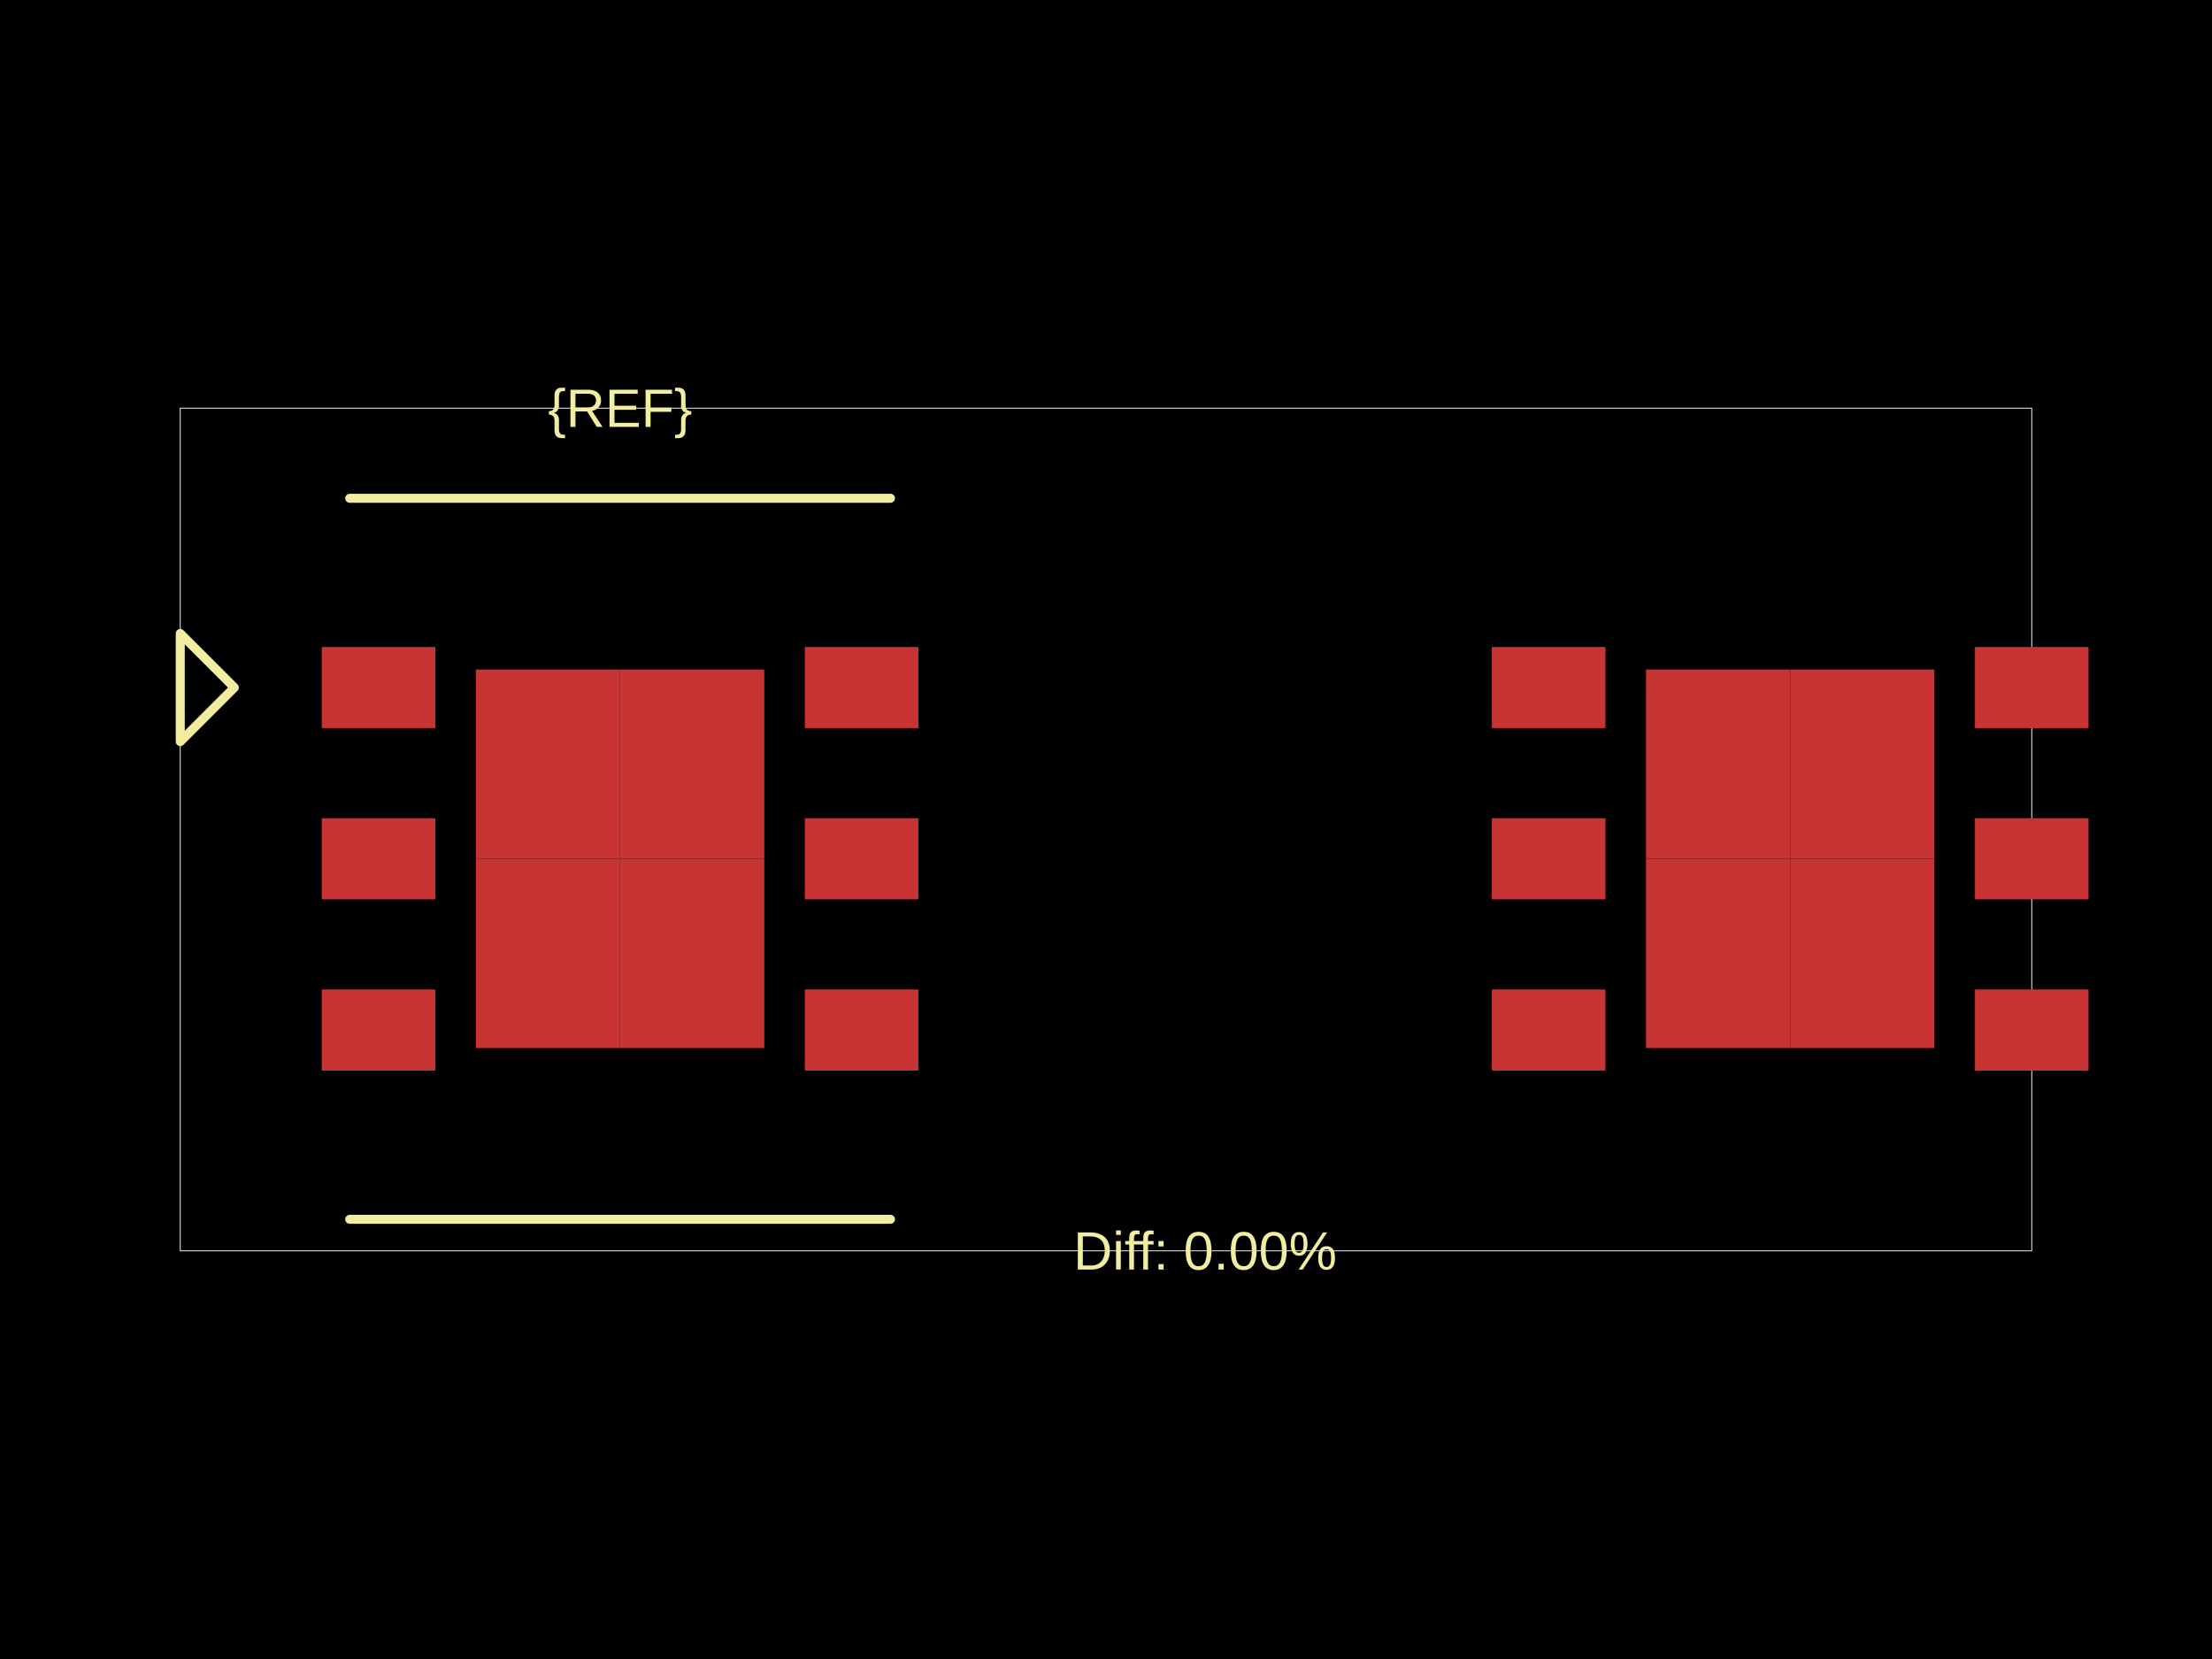
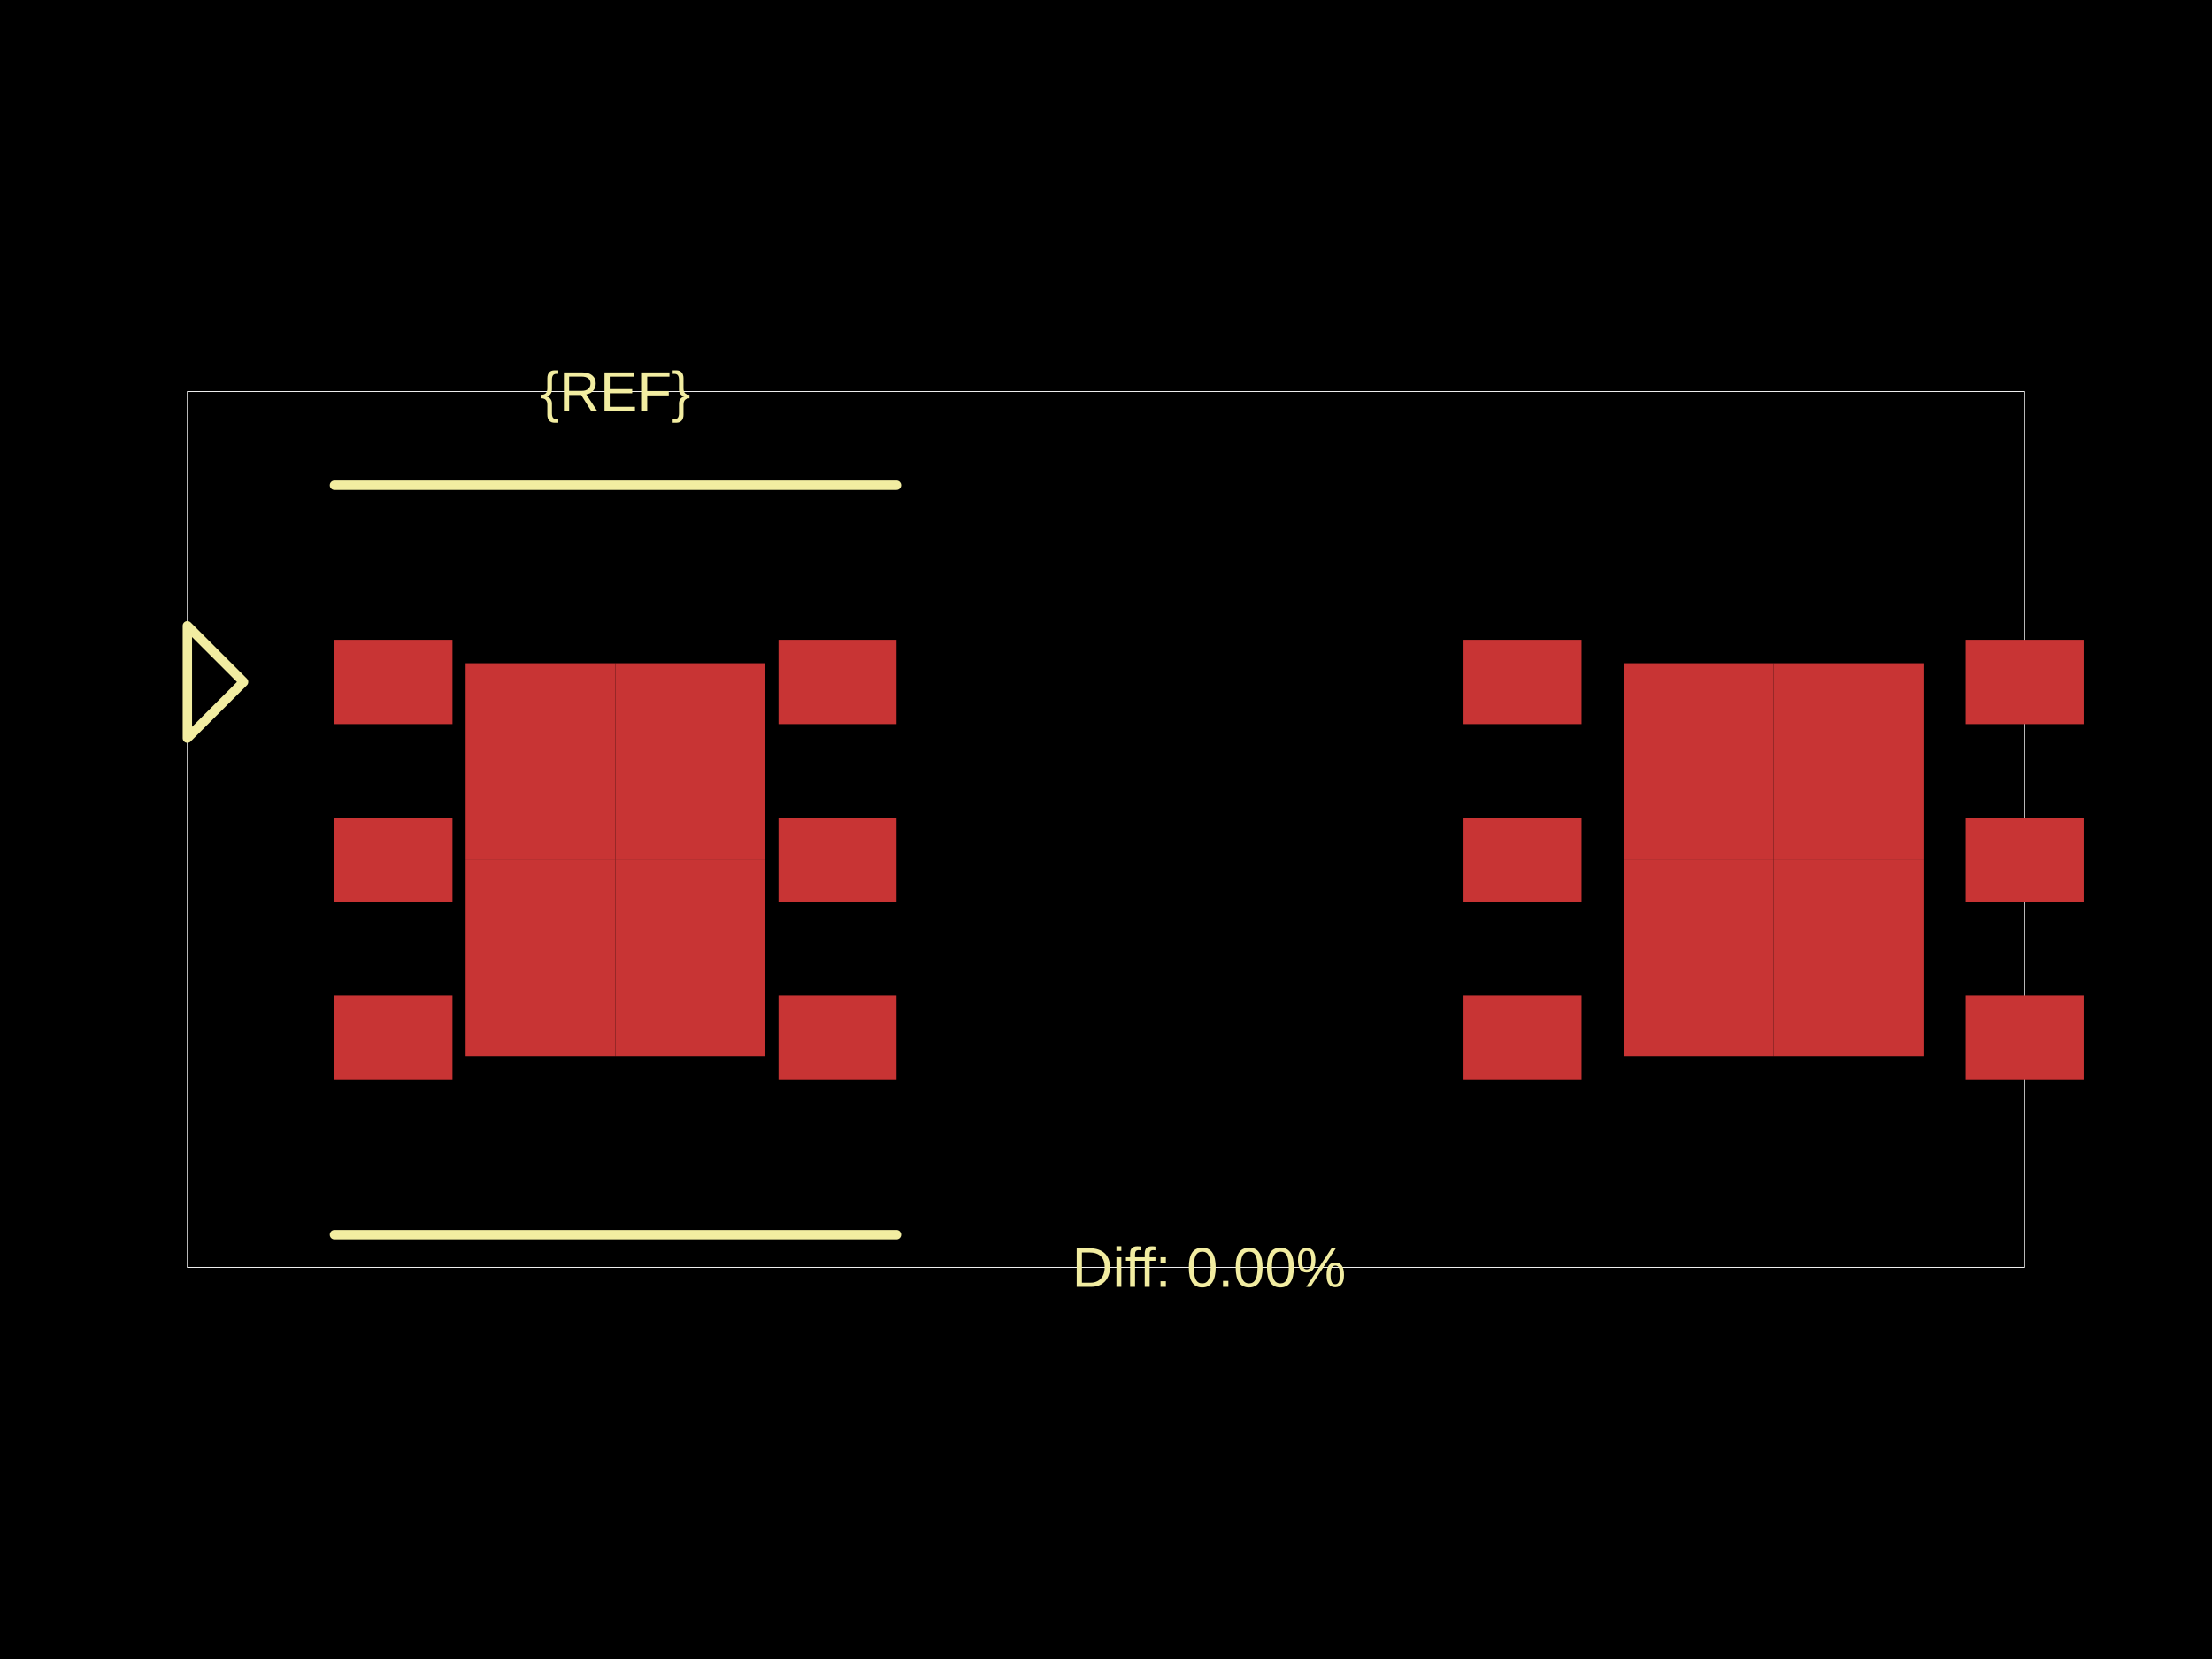
<svg xmlns="http://www.w3.org/2000/svg" width="800" height="600">
  <style />
  <rect class="boundary" x="0" y="0" fill="#000" width="800" height="600" />
-   <rect class="pcb-boundary" fill="none" stroke="#fff" stroke-width="0.3" x="65.192" y="147.615" width="669.617" height="304.771" />
-   <rect class="pcb-pad" fill="rgb(200, 52, 52)" x="116.367" y="233.993" width="41.071" height="29.336" data-layer="top" />
-   <rect class="pcb-pad" fill="rgb(200, 52, 52)" x="116.367" y="295.926" width="41.071" height="29.336" data-layer="top" />
-   <rect class="pcb-pad" fill="rgb(200, 52, 52)" x="116.367" y="357.858" width="41.071" height="29.336" data-layer="top" />
-   <rect class="pcb-pad" fill="rgb(200, 52, 52)" x="291.081" y="233.993" width="41.071" height="29.336" data-layer="top" />
-   <rect class="pcb-pad" fill="rgb(200, 52, 52)" x="291.081" y="295.926" width="41.071" height="29.336" data-layer="top" />
-   <rect class="pcb-pad" fill="rgb(200, 52, 52)" x="291.081" y="357.858" width="41.071" height="29.336" data-layer="top" />
-   <rect class="pcb-pad" fill="rgb(200, 52, 52)" x="172.106" y="242.142" width="52.153" height="68.451" data-layer="top" />
-   <rect class="pcb-pad" fill="rgb(200, 52, 52)" x="172.106" y="310.594" width="52.153" height="68.451" data-layer="top" />
-   <rect class="pcb-pad" fill="rgb(200, 52, 52)" x="224.259" y="242.142" width="52.153" height="68.451" data-layer="top" />
-   <rect class="pcb-pad" fill="rgb(200, 52, 52)" x="224.259" y="310.594" width="52.153" height="68.451" data-layer="top" />
-   <rect class="pcb-pad" fill="rgb(200, 52, 52)" x="539.559" y="233.993" width="41.071" height="29.336" data-layer="top" />
-   <rect class="pcb-pad" fill="rgb(200, 52, 52)" x="539.559" y="295.926" width="41.071" height="29.336" data-layer="top" />
-   <rect class="pcb-pad" fill="rgb(200, 52, 52)" x="539.559" y="357.858" width="41.071" height="29.336" data-layer="top" />
-   <rect class="pcb-pad" fill="rgb(200, 52, 52)" x="714.273" y="357.858" width="41.071" height="29.336" data-layer="top" />
-   <rect class="pcb-pad" fill="rgb(200, 52, 52)" x="714.273" y="295.926" width="41.071" height="29.336" data-layer="top" />
-   <rect class="pcb-pad" fill="rgb(200, 52, 52)" x="714.273" y="233.993" width="41.071" height="29.336" data-layer="top" />
-   <rect class="pcb-pad" fill="rgb(200, 52, 52)" x="595.298" y="242.142" width="52.153" height="68.451" data-layer="top" />
-   <rect class="pcb-pad" fill="rgb(200, 52, 52)" x="595.298" y="310.594" width="52.153" height="68.451" data-layer="top" />
-   <rect class="pcb-pad" fill="rgb(200, 52, 52)" x="647.452" y="242.142" width="52.153" height="68.451" data-layer="top" />
-   <rect class="pcb-pad" fill="rgb(200, 52, 52)" x="647.452" y="310.594" width="52.153" height="68.451" data-layer="top" />
-   <path class="pcb-silkscreen pcb-silkscreen-top" d="M 126.472 180.21 L 322.047 180.21" fill="none" stroke="#f2eda1" stroke-width="3.26" stroke-linecap="round" stroke-linejoin="round" data-pcb-component-id="" data-pcb-silkscreen-path-id="" />
-   <path class="pcb-silkscreen pcb-silkscreen-top" d="M 126.472 440.977 L 322.047 440.977" fill="none" stroke="#f2eda1" stroke-width="3.26" stroke-linecap="round" stroke-linejoin="round" data-pcb-component-id="" data-pcb-silkscreen-path-id="" />
-   <path class="pcb-silkscreen pcb-silkscreen-top" d="M 84.749 248.662 L 65.192 229.104 L 65.192 268.219 L 84.749 248.662 Z" fill="none" stroke="#f2eda1" stroke-width="3.26" stroke-linecap="round" stroke-linejoin="round" data-pcb-component-id="pin_marker_1" data-pcb-silkscreen-path-id="pin_marker_1" />
-   <text x="0" y="0" dx="0" dy="0" fill="#f2eda1" font-family="Arial, sans-serif" font-size="19.557" text-anchor="middle" dominant-baseline="central" transform="matrix(1,0,0,1,224.2593,147.6145)" class="pcb-silkscreen-text pcb-silkscreen-top" data-pcb-silkscreen-text-id="pcb_component_1" stroke="none">{REF}</text>
-   <text x="0" y="0" dx="0" dy="0" fill="#f2eda1" font-family="Arial, sans-serif" font-size="19.557" text-anchor="middle" dominant-baseline="central" transform="matrix(1,0,0,1,435.8554,452.3855)" class="pcb-silkscreen-text pcb-silkscreen-top" data-pcb-silkscreen-text-id="" stroke="none">Diff: 0.00%</text>
+   <rect class="pcb-boundary" fill="none" stroke="#fff" stroke-width="0.3" x="67.759" y="141.613" width="664.482" height="316.774" />
+   <rect class="pcb-pad" fill="rgb(200, 52, 52)" x="120.95" y="231.394" width="42.688" height="30.492" data-layer="top" />
+   <rect class="pcb-pad" fill="rgb(200, 52, 52)" x="120.95" y="295.765" width="42.688" height="30.492" data-layer="top" />
+   <rect class="pcb-pad" fill="rgb(200, 52, 52)" x="120.95" y="360.136" width="42.688" height="30.492" data-layer="top" />
+   <rect class="pcb-pad" fill="rgb(200, 52, 52)" x="281.54" y="231.394" width="42.688" height="30.492" data-layer="top" />
+   <rect class="pcb-pad" fill="rgb(200, 52, 52)" x="281.54" y="295.765" width="42.688" height="30.492" data-layer="top" />
+   <rect class="pcb-pad" fill="rgb(200, 52, 52)" x="281.54" y="360.136" width="42.688" height="30.492" data-layer="top" />
+   <rect class="pcb-pad" fill="rgb(200, 52, 52)" x="168.382" y="239.864" width="54.207" height="71.147" data-layer="top" />
+   <rect class="pcb-pad" fill="rgb(200, 52, 52)" x="168.382" y="311.011" width="54.207" height="71.147" data-layer="top" />
+   <rect class="pcb-pad" fill="rgb(200, 52, 52)" x="222.589" y="239.864" width="54.207" height="71.147" data-layer="top" />
+   <rect class="pcb-pad" fill="rgb(200, 52, 52)" x="222.589" y="311.011" width="54.207" height="71.147" data-layer="top" />
+   <rect class="pcb-pad" fill="rgb(200, 52, 52)" x="529.302" y="231.394" width="42.688" height="30.492" data-layer="top" />
+   <rect class="pcb-pad" fill="rgb(200, 52, 52)" x="529.302" y="295.765" width="42.688" height="30.492" data-layer="top" />
+   <rect class="pcb-pad" fill="rgb(200, 52, 52)" x="529.302" y="360.136" width="42.688" height="30.492" data-layer="top" />
+   <rect class="pcb-pad" fill="rgb(200, 52, 52)" x="710.897" y="360.136" width="42.688" height="30.492" data-layer="top" />
+   <rect class="pcb-pad" fill="rgb(200, 52, 52)" x="710.897" y="295.765" width="42.688" height="30.492" data-layer="top" />
+   <rect class="pcb-pad" fill="rgb(200, 52, 52)" x="710.897" y="231.394" width="42.688" height="30.492" data-layer="top" />
+   <rect class="pcb-pad" fill="rgb(200, 52, 52)" x="587.236" y="239.864" width="54.207" height="71.147" data-layer="top" />
+   <rect class="pcb-pad" fill="rgb(200, 52, 52)" x="587.236" y="311.011" width="54.207" height="71.147" data-layer="top" />
+   <rect class="pcb-pad" fill="rgb(200, 52, 52)" x="641.443" y="239.864" width="54.207" height="71.147" data-layer="top" />
+   <rect class="pcb-pad" fill="rgb(200, 52, 52)" x="641.443" y="311.011" width="54.207" height="71.147" data-layer="top" />
+   <path class="pcb-silkscreen pcb-silkscreen-top" d="M 120.95 175.492 L 324.228 175.492" fill="none" stroke="#f2eda1" stroke-width="3.388" stroke-linecap="round" stroke-linejoin="round" data-pcb-component-id="" data-pcb-silkscreen-path-id="" />
+   <path class="pcb-silkscreen pcb-silkscreen-top" d="M 120.95 446.529 L 324.228 446.529" fill="none" stroke="#f2eda1" stroke-width="3.388" stroke-linecap="round" stroke-linejoin="round" data-pcb-component-id="" data-pcb-silkscreen-path-id="" />
+   <path class="pcb-silkscreen pcb-silkscreen-top" d="M 88.087 246.64 L 67.759 226.312 L 67.759 266.967 L 88.087 246.64 Z" fill="none" stroke="#f2eda1" stroke-width="3.388" stroke-linecap="round" stroke-linejoin="round" data-pcb-component-id="pin_marker_1" data-pcb-silkscreen-path-id="pin_marker_1" />
+   <text x="0" y="0" dx="0" dy="0" fill="#f2eda1" font-family="Arial, sans-serif" font-size="20.328" text-anchor="middle" dominant-baseline="central" transform="matrix(1,0,0,1,222.5891,141.6128)" class="pcb-silkscreen-text pcb-silkscreen-top" data-pcb-silkscreen-text-id="pcb_component_1" stroke="none">{REF}</text>
+   <text x="0" y="0" dx="0" dy="0" fill="#f2eda1" font-family="Arial, sans-serif" font-size="20.328" text-anchor="middle" dominant-baseline="central" transform="matrix(1,0,0,1,437.2676,458.3872)" class="pcb-silkscreen-text pcb-silkscreen-top" data-pcb-silkscreen-text-id="" stroke="none">Diff: 0.00%</text>
</svg>
